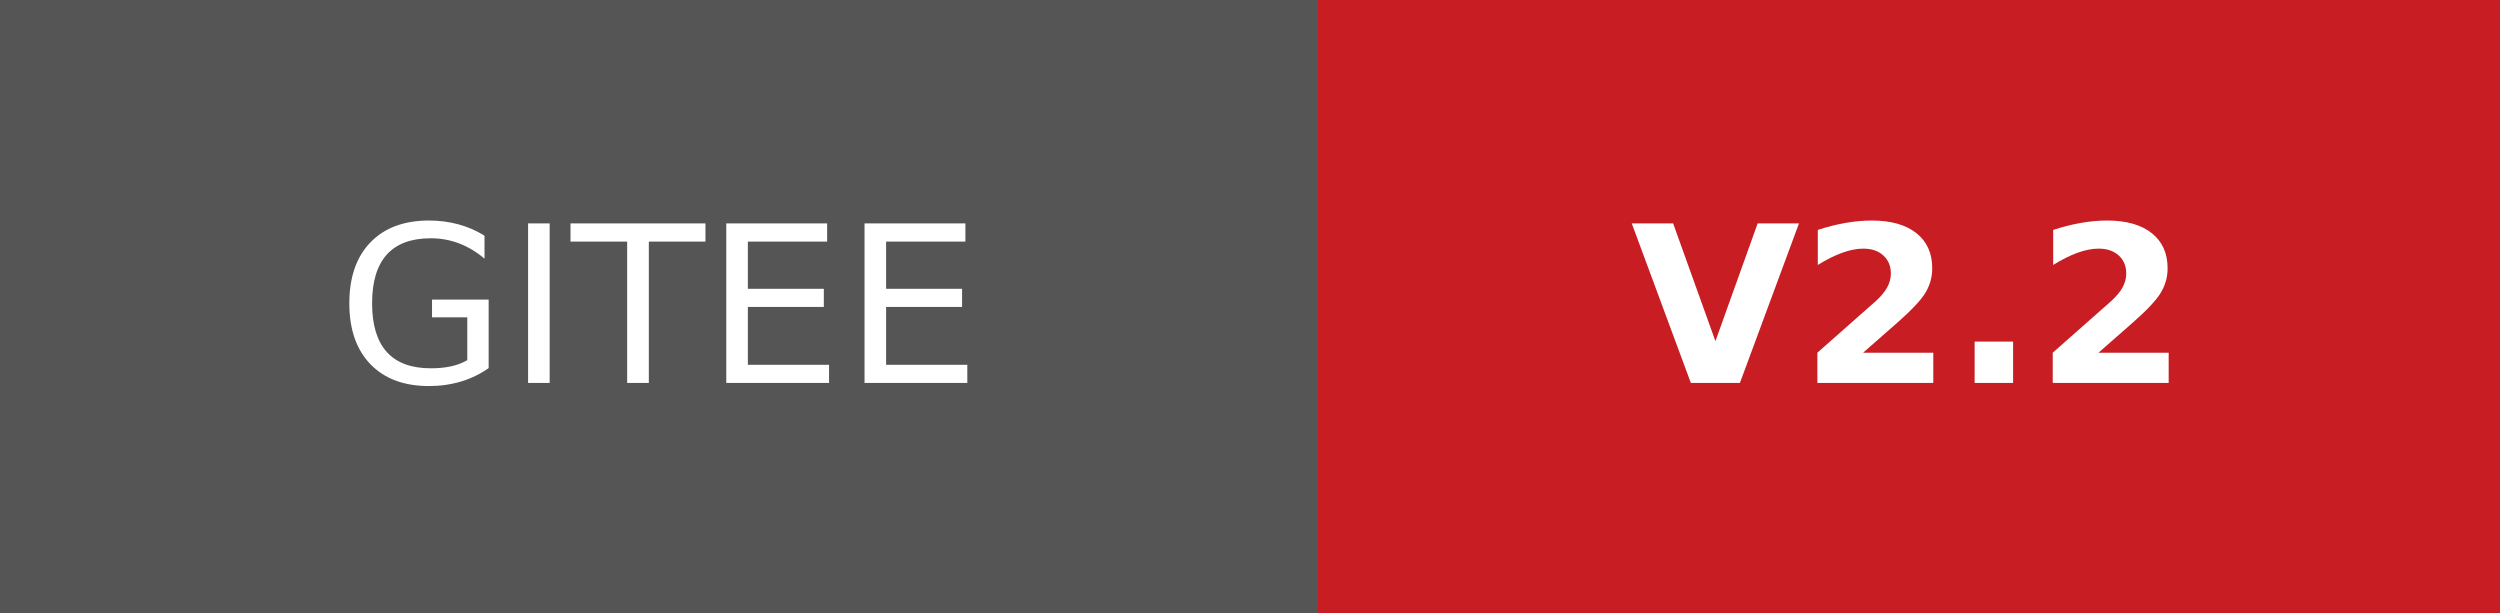
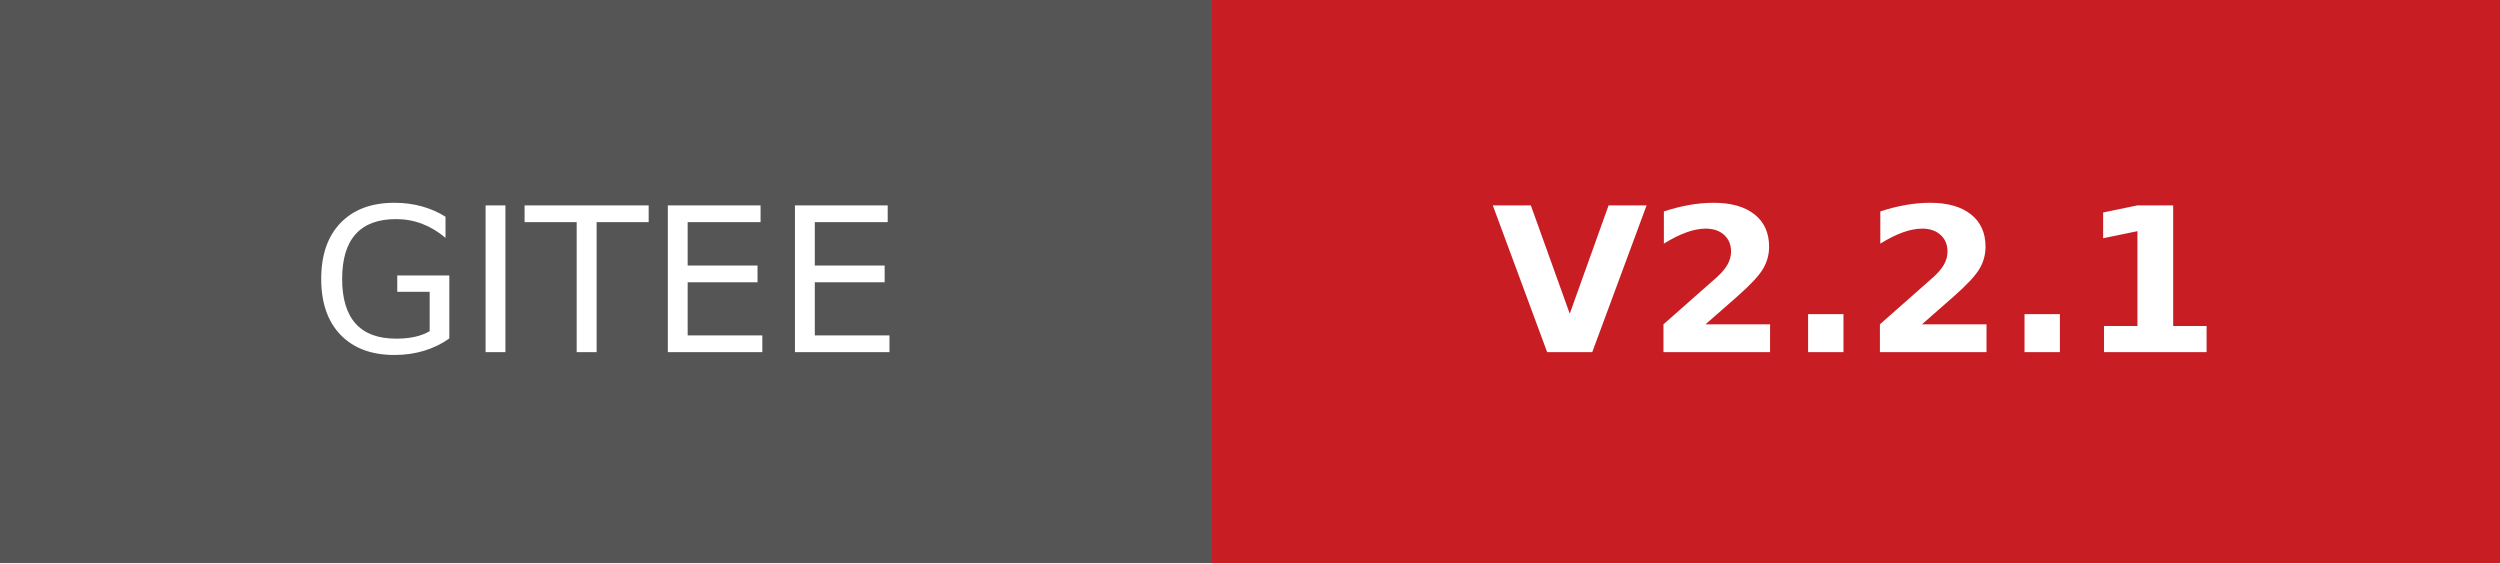
- <svg xmlns="http://www.w3.org/2000/svg" width="114.25" height="28" role="img" aria-label="GITEE: V2.2">
+ <svg xmlns="http://www.w3.org/2000/svg" width="124.25" height="28" role="img" aria-label="GITEE: V2.2.1">
  <g shape-rendering="crispEdges">
    <rect width="60.25" height="28" fill="#555" />
-     <rect x="60.25" width="54" height="28" fill="#c71d23" />
+     <rect x="60.25" width="64" height="28" fill="#c71d23" />
  </g>
  <g fill="#fff" text-anchor="middle" font-family="Verdana,Geneva,DejaVu Sans,sans-serif" text-rendering="geometricPrecision" font-size="100">
    <text transform="scale(.1)" x="301.25" y="175" textLength="362.5">GITEE</text>
-     <text transform="scale(.1)" x="872.5" y="175" textLength="300" font-weight="bold">V2.2</text>
+     <text transform="scale(.1)" x="922.5" y="175" textLength="360" font-weight="bold">V2.2.1</text>
  </g>
</svg>
